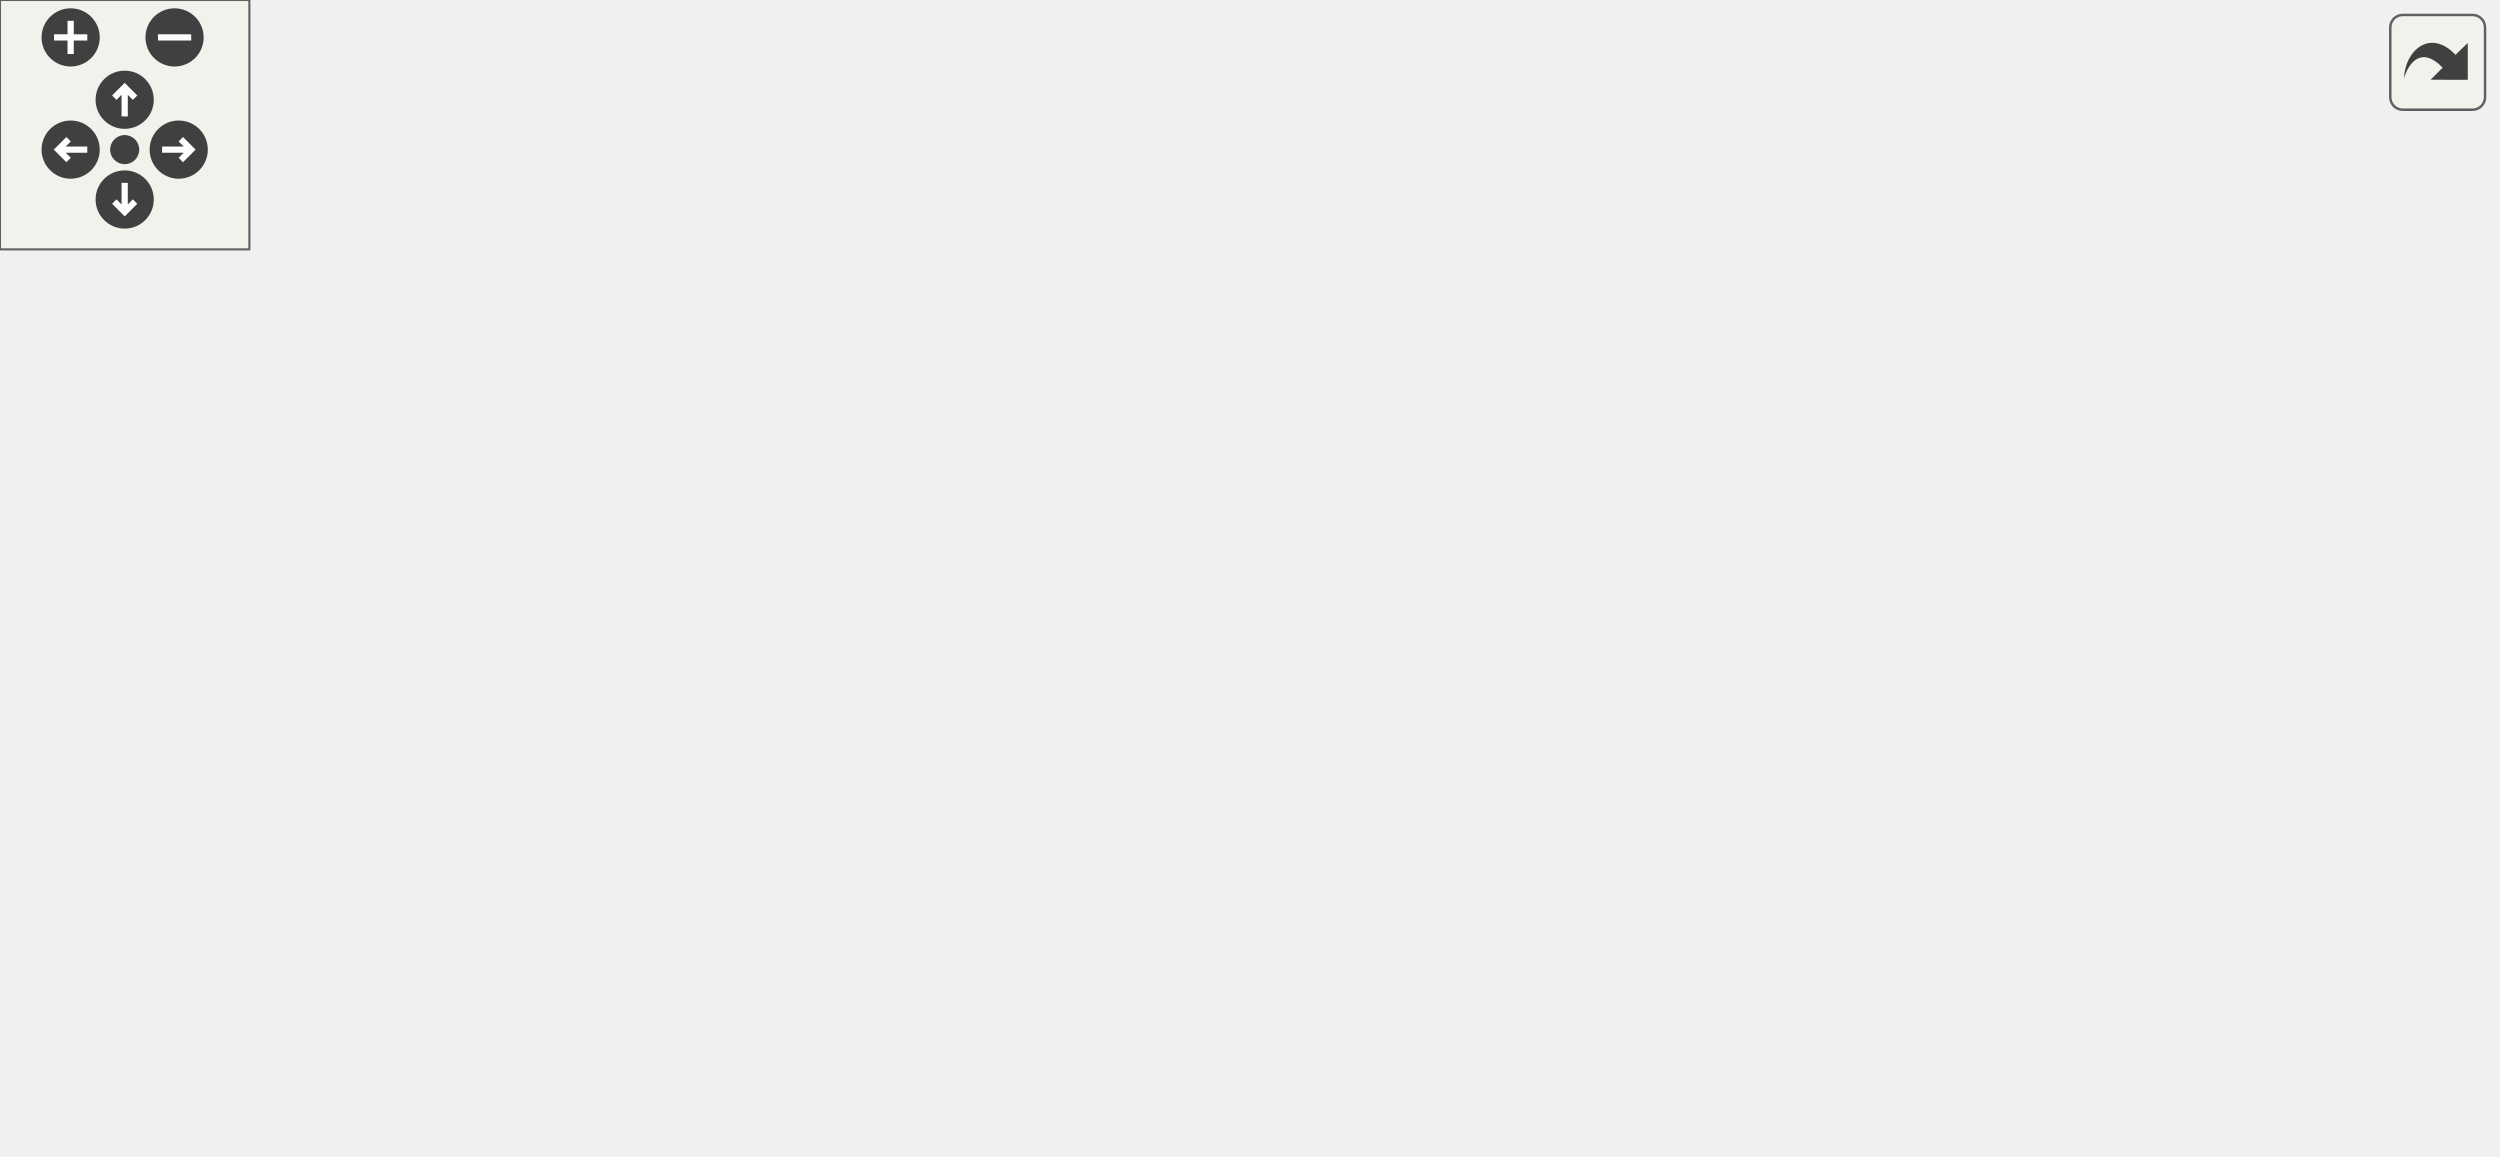
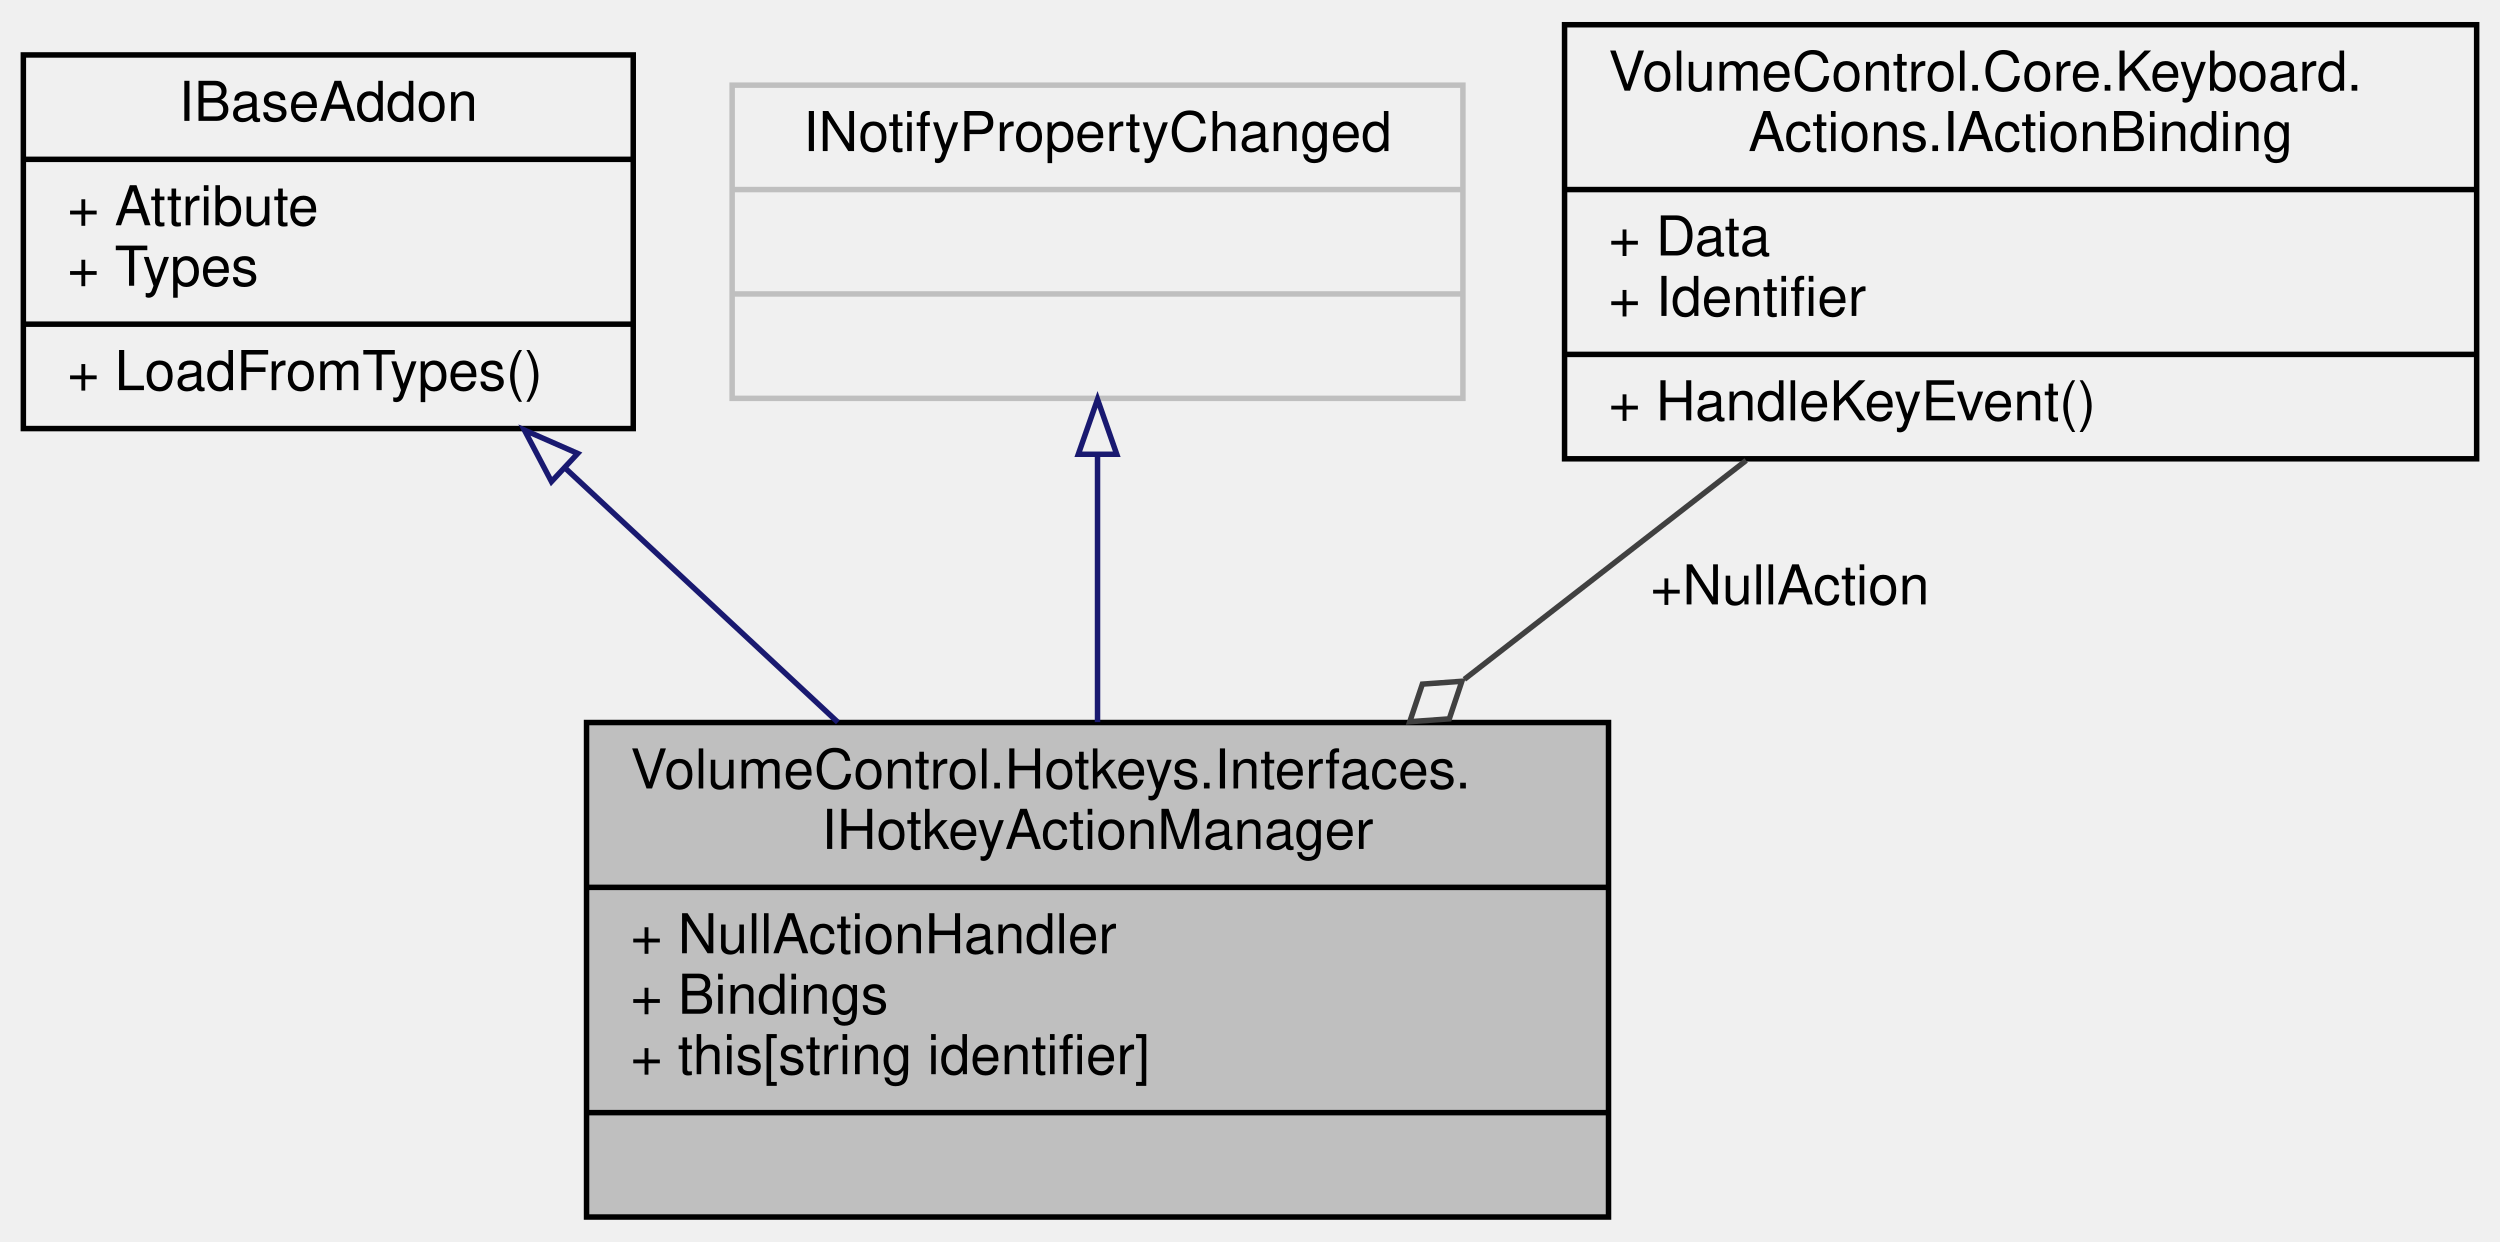
- <svg xmlns="http://www.w3.org/2000/svg" xmlns:xlink="http://www.w3.org/1999/xlink" id="main" version="1.1" xml:space="preserve">
-   <style type="text/css">
- .edge:hover path { stroke: red; }
- .edge:hover polygon { stroke: red; fill: red; }
- </style>
-   <defs>
-     <circle id="rim" cx="0" cy="0" r="7" />
-     <circle id="rim2" cx="0" cy="0" r="3.5" />
-     <g id="zoomPlus">
-       <use xlink:href="#rim" fill="#404040">
-         <set attributeName="fill" to="#808080" begin="zoomplus.mouseover" end="zoomplus.mouseout" />
-       </use>
-       <path d="M-4,0h8M0,-4v8" fill="none" stroke="white" stroke-width="1.5" pointer-events="none" />
-     </g>
-     <g id="zoomMin">
-       <use xlink:href="#rim" fill="#404040">
-         <set attributeName="fill" to="#808080" begin="zoomminus.mouseover" end="zoomminus.mouseout" />
-       </use>
-       <path d="M-4,0h8" fill="none" stroke="white" stroke-width="1.5" pointer-events="none" />
-     </g>
-     <g id="dirArrow">
-       <path fill="none" stroke="white" stroke-width="1.5" d="M0,-3.0v7 M-2.5,-0.5L0,-3.0L2.5,-0.5" />
-     </g>
-     <g id="resetDef">
-       <use xlink:href="#rim2" fill="#404040">
-         <set attributeName="fill" to="#808080" begin="reset.mouseover" end="reset.mouseout" />
-       </use>
-     </g>
-   </defs>
-   <svg id="graph" class="graph">
-     <g id="viewport">
-       <g id="node1" class="node">
-         <g id="a_node1">
-           <a xlink:title="Represents a hotkey action manager object, which contains the list of IActionBindings used in the hot...">
-             <polygon fill="#bfbfbf" stroke="black" points="178.5,-0.5 178.5,-90.5 364.5,-90.5 364.5,-0.5 178.5,-0.5" />
-             <text text-anchor="start" x="186.5" y="-78.5" font-family="Helvetica,sans-Serif" font-size="10.00">VolumeControl.Hotkeys.Interfaces.</text>
-             <text text-anchor="middle" x="271.5" y="-67.5" font-family="Helvetica,sans-Serif" font-size="10.00">IHotkeyActionManager</text>
-             <polyline fill="none" stroke="black" points="178.5,-60.5 364.5,-60.5 " />
-             <text text-anchor="start" x="186.5" y="-48.5" font-family="Helvetica,sans-Serif" font-size="10.00">+ NullActionHandler</text>
-             <text text-anchor="start" x="186.5" y="-37.5" font-family="Helvetica,sans-Serif" font-size="10.00">+ Bindings</text>
-             <text text-anchor="start" x="186.5" y="-26.5" font-family="Helvetica,sans-Serif" font-size="10.00">+ this[string identifier]</text>
-             <polyline fill="none" stroke="black" points="178.5,-19.5 364.5,-19.5 " />
-             <text text-anchor="middle" x="271.5" y="-7.5" font-family="Helvetica,sans-Serif" font-size="10.00"> </text>
-           </a>
-         </g>
-       </g>
-       <g id="node2" class="node">
-         <g id="a_node2">
-           <a xlink:href="interface_volume_control_1_1_core_1_1_i_base_addon.html" target="_top" xlink:title="Represents any type of Volume Control addon definition object.  This interface is implemented by the ...">
-             <polygon fill="none" stroke="black" points="0,-144 0,-212 111,-212 111,-144 0,-144" />
-             <text text-anchor="middle" x="55.5" y="-200" font-family="Helvetica,sans-Serif" font-size="10.00">IBaseAddon</text>
-             <polyline fill="none" stroke="black" points="0,-193 111,-193 " />
-             <text text-anchor="start" x="8" y="-181" font-family="Helvetica,sans-Serif" font-size="10.00">+ Attribute</text>
-             <text text-anchor="start" x="8" y="-170" font-family="Helvetica,sans-Serif" font-size="10.00">+ Types</text>
-             <polyline fill="none" stroke="black" points="0,-163 111,-163 " />
-             <text text-anchor="start" x="8" y="-151" font-family="Helvetica,sans-Serif" font-size="10.00">+ LoadFromTypes()</text>
-           </a>
-         </g>
-       </g>
-       <g id="edge1" class="edge">
-         <path fill="none" stroke="midnightblue" d="M118.29,-138.74C118.69,-138.49 119.1,-138.24 119.5,-138 145.06,-122.52 173.07,-105.64 198.01,-90.63" />
-         <polygon fill="none" stroke="midnightblue" points="116.34,-135.82 109.61,-144 119.97,-141.8 116.34,-135.82" />
-       </g>
-       <g id="node3" class="node">
-         <g id="a_node3">
-           <a xlink:title=" ">
-             <polygon fill="none" stroke="#bfbfbf" points="129,-149.5 129,-206.5 262,-206.5 262,-149.5 129,-149.5" />
-             <text text-anchor="middle" x="195.5" y="-194.5" font-family="Helvetica,sans-Serif" font-size="10.00">INotifyPropertyChanged</text>
-             <polyline fill="none" stroke="#bfbfbf" points="129,-187.5 262,-187.5 " />
-             <text text-anchor="middle" x="195.5" y="-175.5" font-family="Helvetica,sans-Serif" font-size="10.00"> </text>
-             <polyline fill="none" stroke="#bfbfbf" points="129,-168.5 262,-168.5 " />
-             <text text-anchor="middle" x="195.5" y="-156.5" font-family="Helvetica,sans-Serif" font-size="10.00"> </text>
-           </a>
-         </g>
-       </g>
-       <g id="edge2" class="edge">
-         <path fill="none" stroke="midnightblue" d="M216.73,-140.54C225.76,-125.04 236.37,-106.82 245.84,-90.57" />
-         <polygon fill="none" stroke="midnightblue" points="213.63,-138.92 211.62,-149.32 219.67,-142.44 213.63,-138.92" />
-       </g>
-       <g id="node4" class="node">
-         <g id="a_node4">
-           <a xlink:title=" ">
-             <polygon fill="none" stroke="#bfbfbf" points="280.5,-149.5 280.5,-206.5 416.5,-206.5 416.5,-149.5 280.5,-149.5" />
-             <text text-anchor="middle" x="348.5" y="-194.5" font-family="Helvetica,sans-Serif" font-size="10.00">INotifyPropertyChanging</text>
-             <polyline fill="none" stroke="#bfbfbf" points="280.5,-187.5 416.5,-187.5 " />
-             <text text-anchor="middle" x="348.5" y="-175.5" font-family="Helvetica,sans-Serif" font-size="10.00"> </text>
-             <polyline fill="none" stroke="#bfbfbf" points="280.5,-168.5 416.5,-168.5 " />
-             <text text-anchor="middle" x="348.5" y="-156.5" font-family="Helvetica,sans-Serif" font-size="10.00"> </text>
-           </a>
-         </g>
-       </g>
-       <g id="edge3" class="edge">
-         <path fill="none" stroke="midnightblue" d="M326.99,-140.54C317.84,-125.04 307.09,-106.82 297.5,-90.57" />
-         <polygon fill="none" stroke="midnightblue" points="324.07,-142.49 332.17,-149.32 330.1,-138.93 324.07,-142.49" />
-       </g>
-       <g id="node5" class="node">
-         <g id="a_node5">
-           <a xlink:href="interface_volume_control_1_1_core_1_1_keyboard_1_1_actions_1_1_i_action_binding.html" target="_top" xlink:title="Represents an action binding object, which is a container for reflective method information used to c...">
-             <polygon fill="none" stroke="black" points="434.5,-138.5 434.5,-217.5 600.5,-217.5 600.5,-138.5 434.5,-138.5" />
-             <text text-anchor="start" x="442.5" y="-205.5" font-family="Helvetica,sans-Serif" font-size="10.00">VolumeControl.Core.Keyboard.</text>
-             <text text-anchor="middle" x="517.5" y="-194.5" font-family="Helvetica,sans-Serif" font-size="10.00">Actions.IActionBinding</text>
-             <polyline fill="none" stroke="black" points="434.5,-187.5 600.5,-187.5 " />
-             <text text-anchor="start" x="442.5" y="-175.5" font-family="Helvetica,sans-Serif" font-size="10.00">+ Data</text>
-             <text text-anchor="start" x="442.5" y="-164.5" font-family="Helvetica,sans-Serif" font-size="10.00">+ Identifier</text>
-             <polyline fill="none" stroke="black" points="434.5,-157.5 600.5,-157.5 " />
-             <text text-anchor="start" x="442.5" y="-145.5" font-family="Helvetica,sans-Serif" font-size="10.00">+ HandleKeyEvent()</text>
-           </a>
-         </g>
-       </g>
-       <g id="edge4" class="edge">
-         <path fill="none" stroke="#404040" d="M444.69,-138.38C419.79,-125.16 391.57,-110.19 365.25,-96.23" />
-         <polygon fill="none" stroke="#404040" points="365.09,-96.15 357.92,-96.87 354.49,-90.52 361.66,-89.8 365.09,-96.15" />
-         <text text-anchor="middle" x="440.5" y="-112" font-family="Helvetica,sans-Serif" font-size="10.00"> +NullAction</text>
+ <svg xmlns="http://www.w3.org/2000/svg" xmlns:xlink="http://www.w3.org/1999/xlink" width="455pt" height="226pt" viewBox="0.00 0.00 454.50 226.00">
+   <g id="graph0" class="graph" transform="scale(1 1) rotate(0) translate(4 222)">
+     <g id="node1" class="node">
+       <g id="a_node1">
+         <a xlink:title="Represents a hotkey action manager object, which contains the list of IActionBindings used in the hot...">
+           <polygon fill="#bfbfbf" stroke="black" points="102.5,-0.5 102.5,-90.5 288.5,-90.5 288.5,-0.5 102.5,-0.5" />
+           <text text-anchor="start" x="110.5" y="-78.5" font-family="Helvetica,sans-Serif" font-size="10.00">VolumeControl.Hotkeys.Interfaces.</text>
+           <text text-anchor="middle" x="195.5" y="-67.5" font-family="Helvetica,sans-Serif" font-size="10.00">IHotkeyActionManager</text>
+           <polyline fill="none" stroke="black" points="102.5,-60.5 288.5,-60.5 " />
+           <text text-anchor="start" x="110.5" y="-48.5" font-family="Helvetica,sans-Serif" font-size="10.00">+ NullActionHandler</text>
+           <text text-anchor="start" x="110.5" y="-37.5" font-family="Helvetica,sans-Serif" font-size="10.00">+ Bindings</text>
+           <text text-anchor="start" x="110.5" y="-26.5" font-family="Helvetica,sans-Serif" font-size="10.00">+ this[string identifier]</text>
+           <polyline fill="none" stroke="black" points="102.5,-19.5 288.5,-19.5 " />
+           <text text-anchor="middle" x="195.5" y="-7.5" font-family="Helvetica,sans-Serif" font-size="10.00"> </text>
+         </a>
      </g>
    </g>
-   </svg>
-   <g id="navigator" transform="translate(0 0)" fill="#404254">
-     <rect fill="#f2f5e9" fill-opacity="0.5" stroke="#606060" stroke-width=".5" x="0" y="0" width="60" height="60" />
-     <use id="zoomplus" xlink:href="#zoomPlus" x="17" y="9" />
-     <use id="zoomminus" xlink:href="#zoomMin" x="42" y="9" />
-     <use id="reset" xlink:href="#resetDef" x="30" y="36" />
-     <g id="arrowUp" xlink:href="#dirArrow" transform="translate(30 24)">
-       <use xlink:href="#rim" fill="#404040">
-         <set attributeName="fill" to="#808080" begin="arrowUp.mouseover" end="arrowUp.mouseout" />
-       </use>
-       <path fill="none" stroke="white" stroke-width="1.5" d="M0,-3.0v7 M-2.5,-0.5L0,-3.0L2.5,-0.5" />
+     <g id="node2" class="node">
+       <g id="a_node2">
+         <a xlink:href="interface_volume_control_1_1_core_1_1_i_base_addon.html" target="_top" xlink:title="Represents any type of Volume Control addon definition object.  This interface is implemented by the ...">
+           <polygon fill="none" stroke="black" points="0,-144 0,-212 111,-212 111,-144 0,-144" />
+           <text text-anchor="middle" x="55.5" y="-200" font-family="Helvetica,sans-Serif" font-size="10.00">IBaseAddon</text>
+           <polyline fill="none" stroke="black" points="0,-193 111,-193 " />
+           <text text-anchor="start" x="8" y="-181" font-family="Helvetica,sans-Serif" font-size="10.00">+ Attribute</text>
+           <text text-anchor="start" x="8" y="-170" font-family="Helvetica,sans-Serif" font-size="10.00">+ Types</text>
+           <polyline fill="none" stroke="black" points="0,-163 111,-163 " />
+           <text text-anchor="start" x="8" y="-151" font-family="Helvetica,sans-Serif" font-size="10.00">+ LoadFromTypes()</text>
+         </a>
+       </g>
    </g>
-     <g id="arrowRight" xlink:href="#dirArrow" transform="rotate(90) translate(36 -43)">
-       <use xlink:href="#rim" fill="#404040">
-         <set attributeName="fill" to="#808080" begin="arrowRight.mouseover" end="arrowRight.mouseout" />
-       </use>
-       <path fill="none" stroke="white" stroke-width="1.5" d="M0,-3.0v7 M-2.5,-0.5L0,-3.0L2.5,-0.5" />
+     <g id="edge1" class="edge">
+       <path fill="none" stroke="midnightblue" d="M98.71,-136.72C114.4,-122.09 132.22,-105.49 148.24,-90.55" />
+       <polygon fill="none" stroke="midnightblue" points="96.12,-134.35 91.19,-143.73 100.89,-139.47 96.12,-134.35" />
    </g>
-     <g id="arrowDown" xlink:href="#dirArrow" transform="rotate(180) translate(-30 -48)">
-       <use xlink:href="#rim" fill="#404040">
-         <set attributeName="fill" to="#808080" begin="arrowDown.mouseover" end="arrowDown.mouseout" />
-       </use>
-       <path fill="none" stroke="white" stroke-width="1.5" d="M0,-3.0v7 M-2.5,-0.5L0,-3.0L2.5,-0.5" />
+     <g id="node3" class="node">
+       <g id="a_node3">
+         <a xlink:title=" ">
+           <polygon fill="none" stroke="#bfbfbf" points="129,-149.5 129,-206.5 262,-206.5 262,-149.5 129,-149.5" />
+           <text text-anchor="middle" x="195.5" y="-194.5" font-family="Helvetica,sans-Serif" font-size="10.00">INotifyPropertyChanged</text>
+           <polyline fill="none" stroke="#bfbfbf" points="129,-187.5 262,-187.5 " />
+           <text text-anchor="middle" x="195.5" y="-175.5" font-family="Helvetica,sans-Serif" font-size="10.00"> </text>
+           <polyline fill="none" stroke="#bfbfbf" points="129,-168.5 262,-168.5 " />
+           <text text-anchor="middle" x="195.5" y="-156.5" font-family="Helvetica,sans-Serif" font-size="10.00"> </text>
+         </a>
+       </g>
    </g>
-     <g id="arrowLeft" xlink:href="#dirArrow" transform="rotate(270) translate(-36 17)">
-       <use xlink:href="#rim" fill="#404040">
-         <set attributeName="fill" to="#808080" begin="arrowLeft.mouseover" end="arrowLeft.mouseout" />
-       </use>
-       <path fill="none" stroke="white" stroke-width="1.5" d="M0,-3.0v7 M-2.5,-0.5L0,-3.0L2.5,-0.5" />
+     <g id="edge2" class="edge">
+       <path fill="none" stroke="midnightblue" d="M195.5,-139.23C195.5,-124.02 195.5,-106.36 195.5,-90.57" />
+       <polygon fill="none" stroke="midnightblue" points="192,-139.32 195.5,-149.32 199,-139.32 192,-139.32" />
+     </g>
+     <g id="node4" class="node">
+       <g id="a_node4">
+         <a xlink:href="interface_volume_control_1_1_core_1_1_keyboard_1_1_actions_1_1_i_action_binding.html" target="_top" xlink:title="Represents an action binding object, which is a container for reflective method information used to c...">
+           <polygon fill="none" stroke="black" points="280.5,-138.5 280.5,-217.5 446.5,-217.5 446.5,-138.5 280.5,-138.5" />
+           <text text-anchor="start" x="288.5" y="-205.5" font-family="Helvetica,sans-Serif" font-size="10.00">VolumeControl.Core.Keyboard.</text>
+           <text text-anchor="middle" x="363.5" y="-194.5" font-family="Helvetica,sans-Serif" font-size="10.00">Actions.IActionBinding</text>
+           <polyline fill="none" stroke="black" points="280.5,-187.5 446.5,-187.5 " />
+           <text text-anchor="start" x="288.5" y="-175.5" font-family="Helvetica,sans-Serif" font-size="10.00">+ Data</text>
+           <text text-anchor="start" x="288.5" y="-164.5" font-family="Helvetica,sans-Serif" font-size="10.00">+ Identifier</text>
+           <polyline fill="none" stroke="black" points="280.5,-157.5 446.5,-157.5 " />
+           <text text-anchor="start" x="288.5" y="-145.5" font-family="Helvetica,sans-Serif" font-size="10.00">+ HandleKeyEvent()</text>
+         </a>
+       </g>
+     </g>
+     <g id="edge3" class="edge">
+       <path fill="none" stroke="#404040" d="M313.55,-138.2C297.46,-125.7 279.36,-111.64 262.26,-98.36" />
+       <polygon fill="none" stroke="#404040" points="261.81,-98.01 254.62,-97.49 252.33,-90.65 259.52,-91.17 261.81,-98.01" />
+       <text text-anchor="middle" x="321.5" y="-112" font-family="Helvetica,sans-Serif" font-size="10.00"> +NullAction</text>
    </g>
  </g>
-   <svg viewBox="0 0 15 15" width="100%" height="30px" preserveAspectRatio="xMaxYMin meet">
-     <g id="arrow_out" transform="scale(0.3 0.3)">
-       <a xlink:href="interface_volume_control_1_1_hotkeys_1_1_interfaces_1_1_i_hotkey_action_manager__coll__graph_org.svg" target="_base">
-         <rect id="button" ry="5" rx="5" y="6" x="6" height="38" width="38" fill="#f2f5e9" fill-opacity="0.5" stroke="#606060" stroke-width="1.0" />
-         <path id="arrow" d="M 11.5,31.437 C 11.94,20.098 22.043,11.323 32.159,21.979 L 37.069,17.246 C 37.069,17.246 37.088,32 37.088,32 L 22.16,31.978 C 22.16,31.978 26.998,27.14 26.998,27.14 C 18.529,18.264 13.292,25.23 11.5,31.437 z" style="fill:#404040;" />
-       </a>
-     </g>
-   </svg>
</svg>
